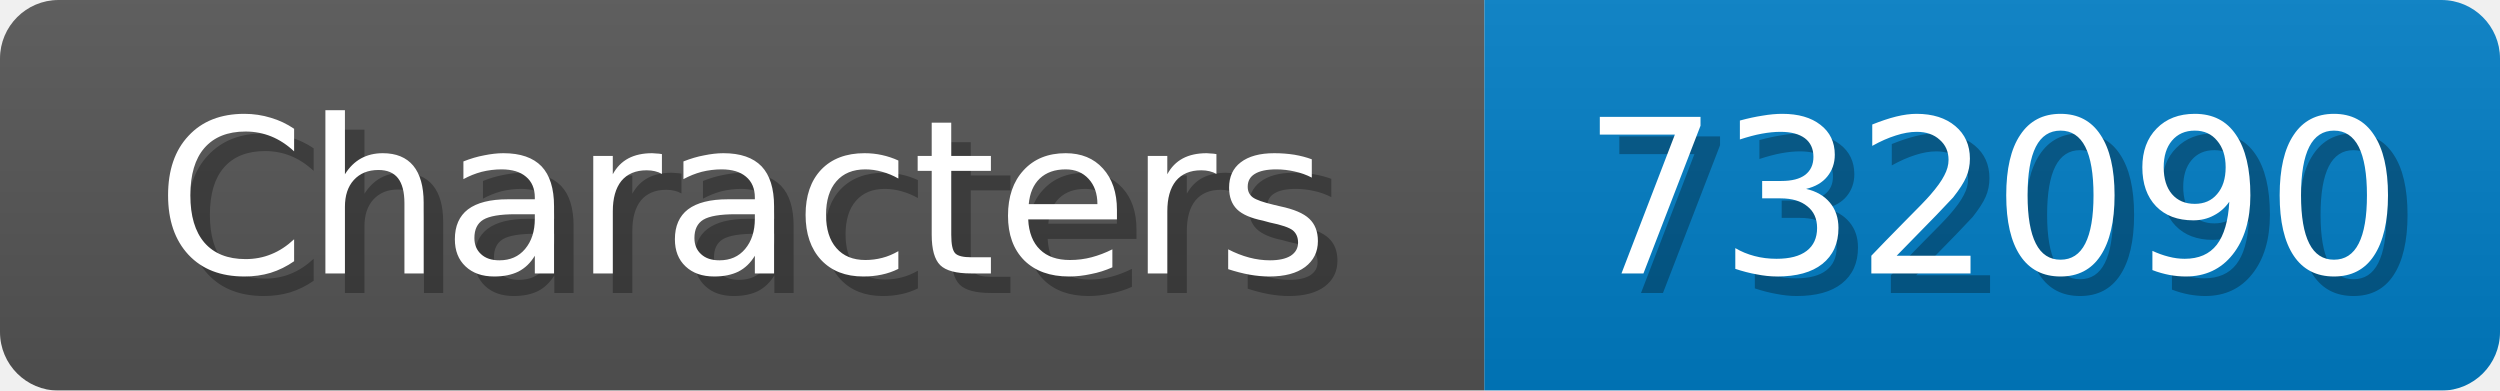
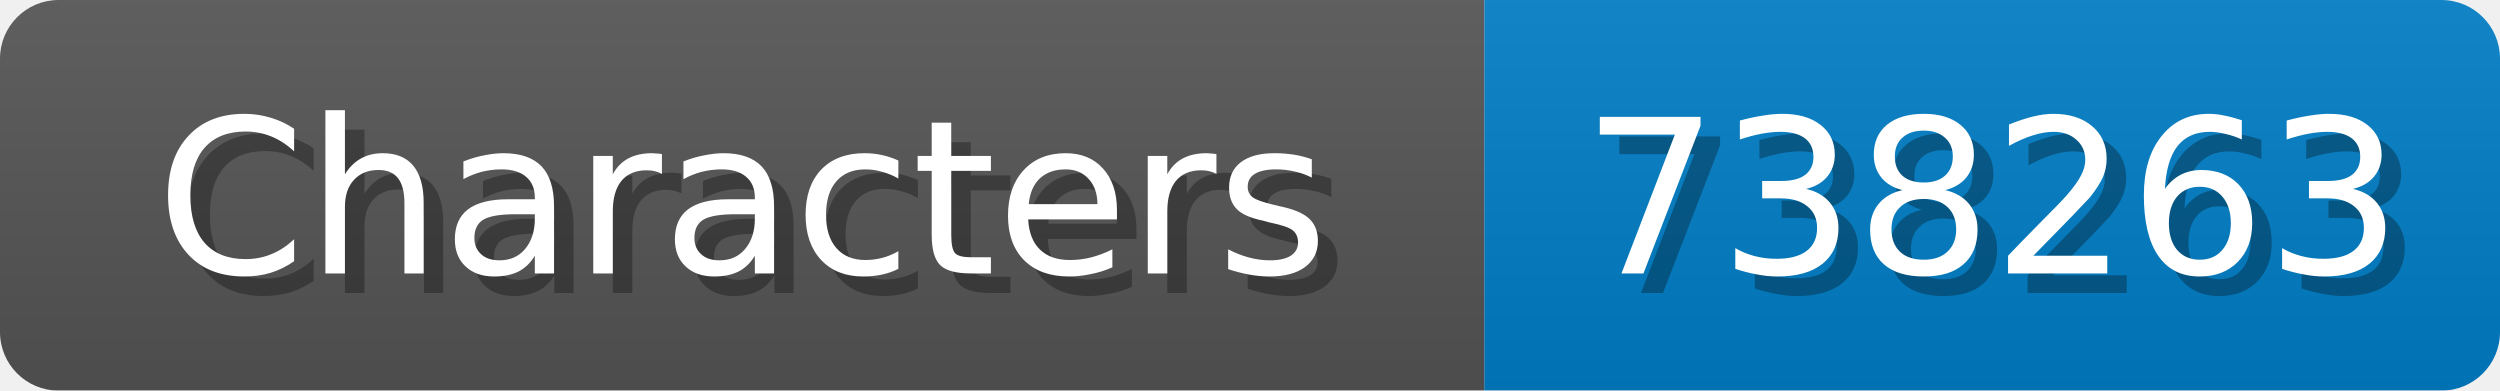
<svg xmlns="http://www.w3.org/2000/svg" width="128" height="20">
  <linearGradient id="b" x2="0" y2="100%">
    <stop offset="0" stop-color="#bbb" stop-opacity=".1" />
    <stop offset="1" stop-opacity=".1" />
  </linearGradient>
  <mask id="anybadge_1">
    <rect width="128" height="20" rx="3" fill="#fff" />
  </mask>
  <g mask="url(#anybadge_1)">
    <path fill="#555" d="M0 0h76v20H0z" />
    <path fill="#007ec6" d="M76 0h52v20H76z" />
    <path fill="url(#b)" d="M0 0h128v20H0z" />
  </g>
  <g fill="#fff" text-anchor="middle" font-family="DejaVu Sans,Verdana,Geneva,sans-serif" font-size="11">
    <text x="39.0" y="15" fill="#010101" fill-opacity=".3">Characters</text>
    <text x="38.0" y="14">Characters</text>
  </g>
  <g fill="#fff" text-anchor="middle" font-family="DejaVu Sans,Verdana,Geneva,sans-serif" font-size="11">
-     <text x="103.0" y="15" fill="#010101" fill-opacity=".3">732090</text>
-     <text x="102.0" y="14">732090</text>
+     <text x="103.0" y="15" fill="#010101" fill-opacity=".3">738263</text>
+     <text x="102.0" y="14">738263</text>
  </g>
</svg>
